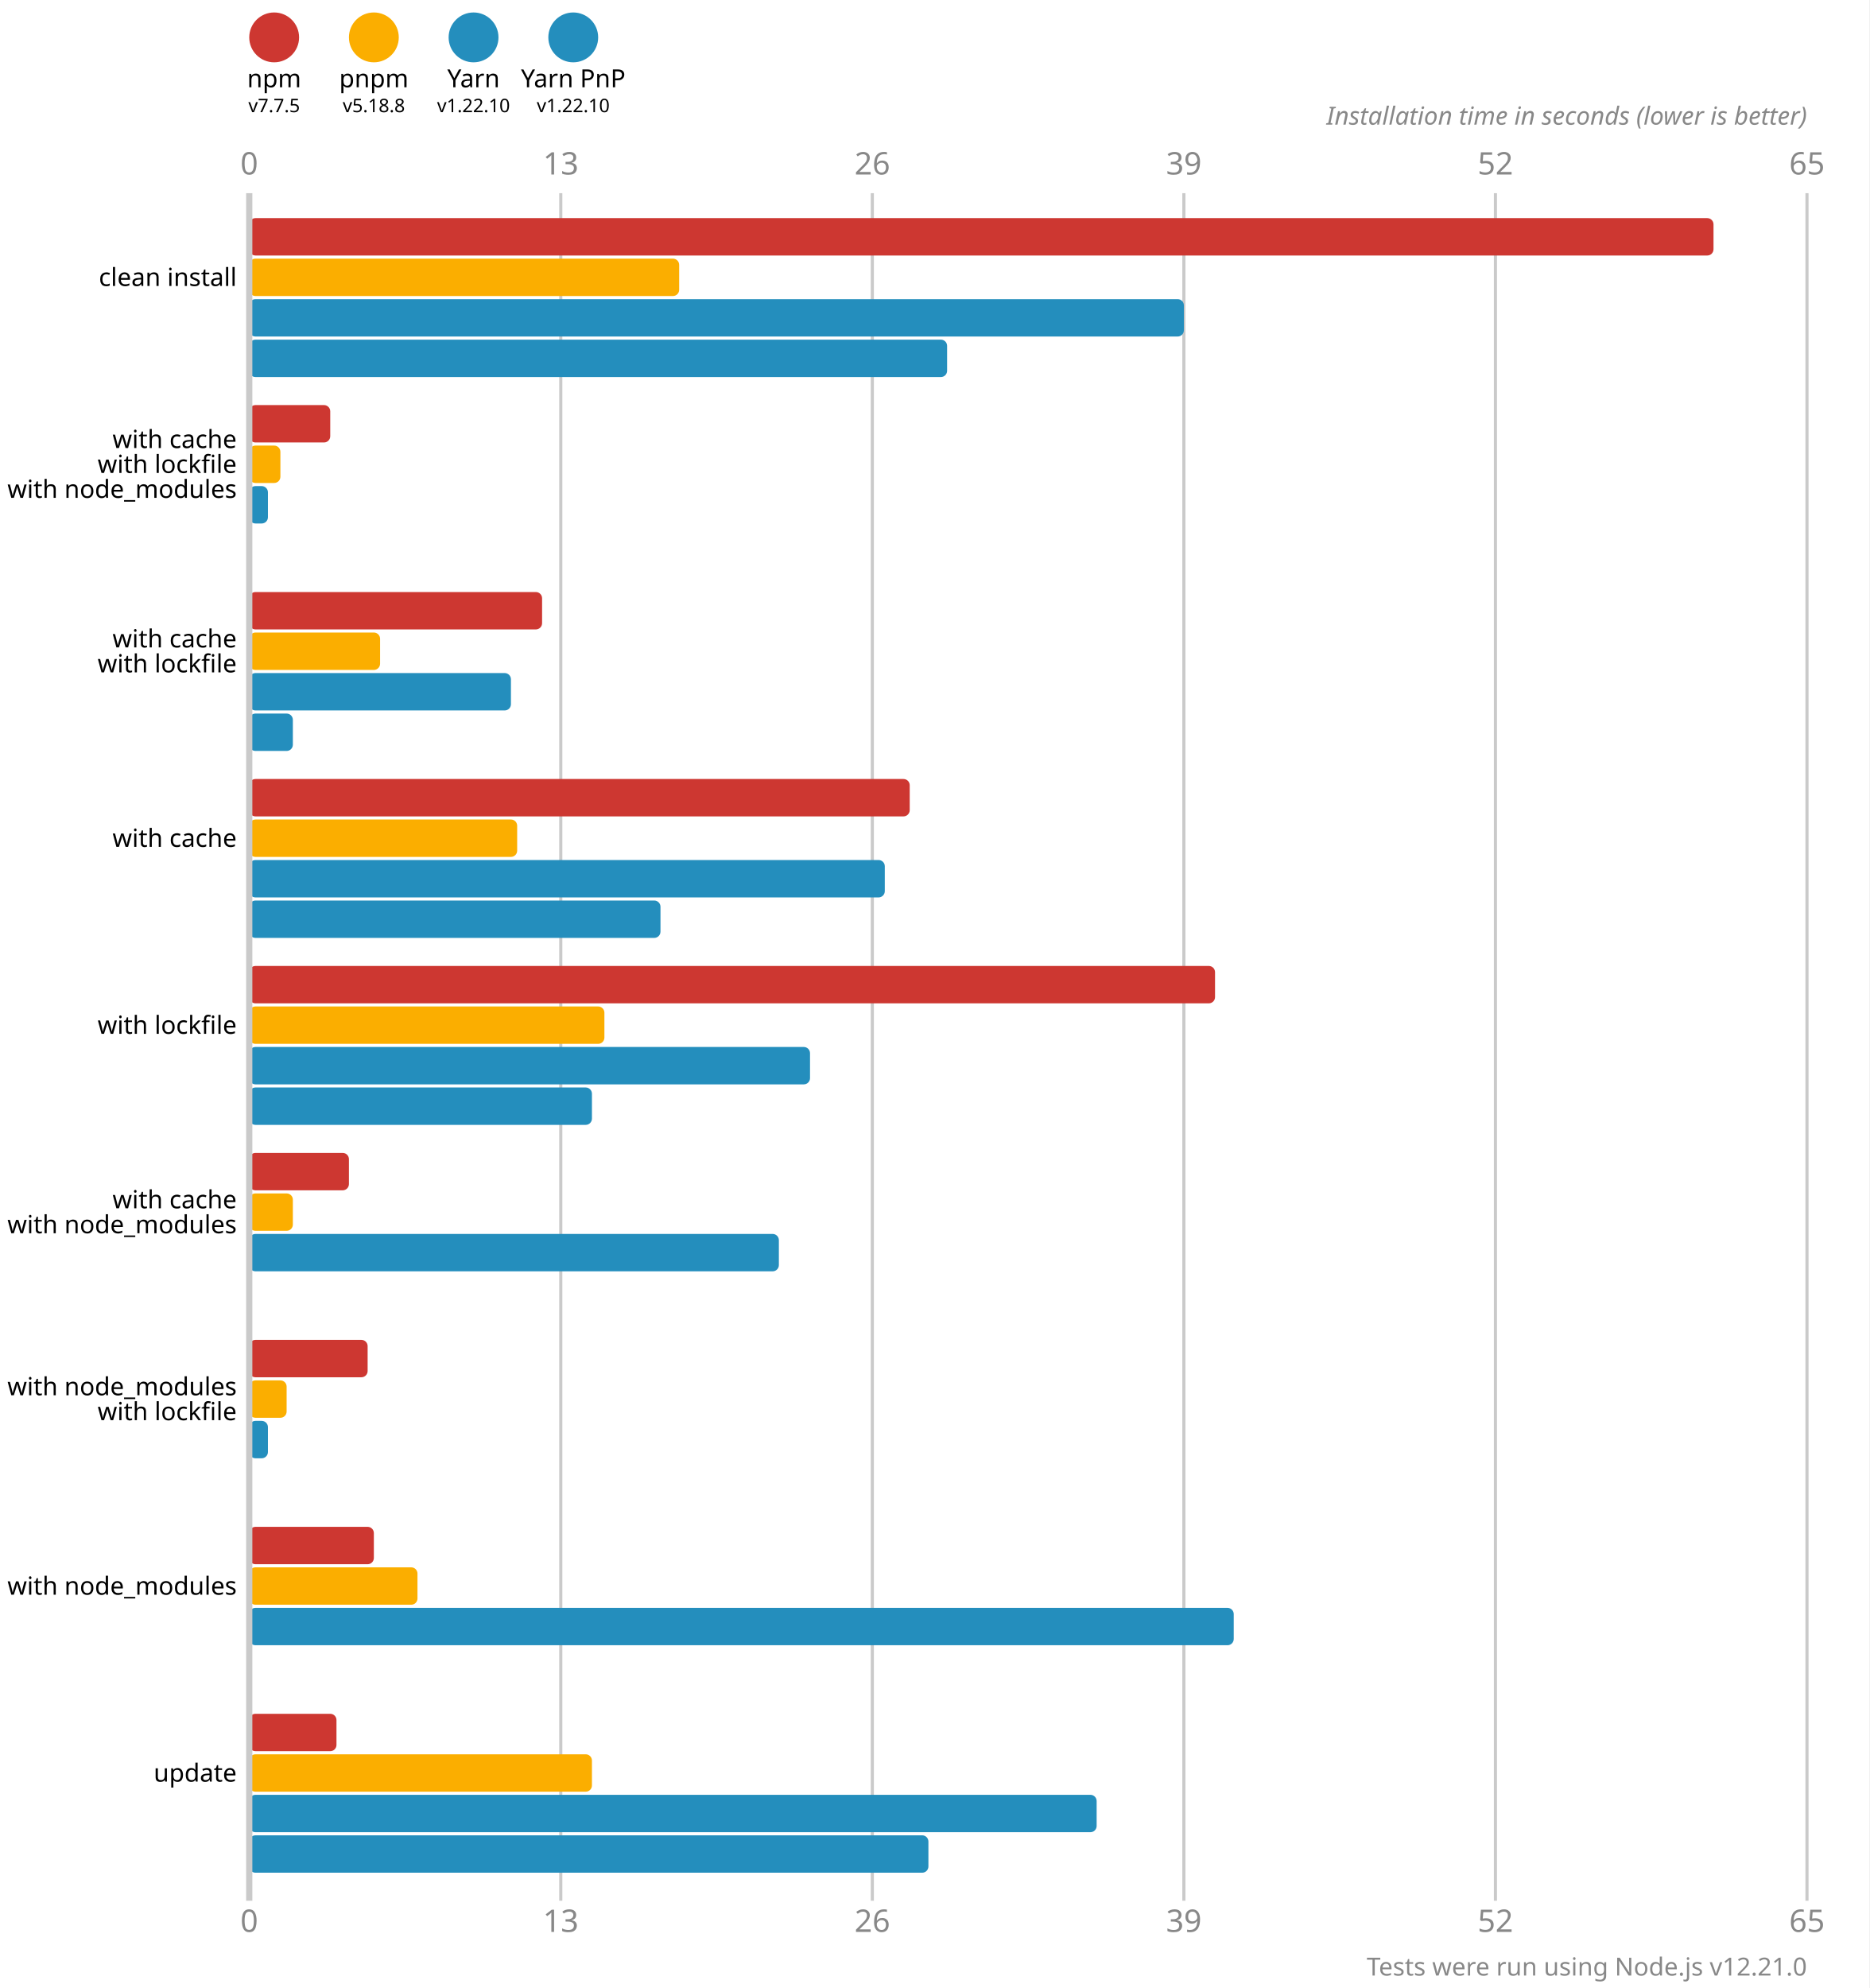
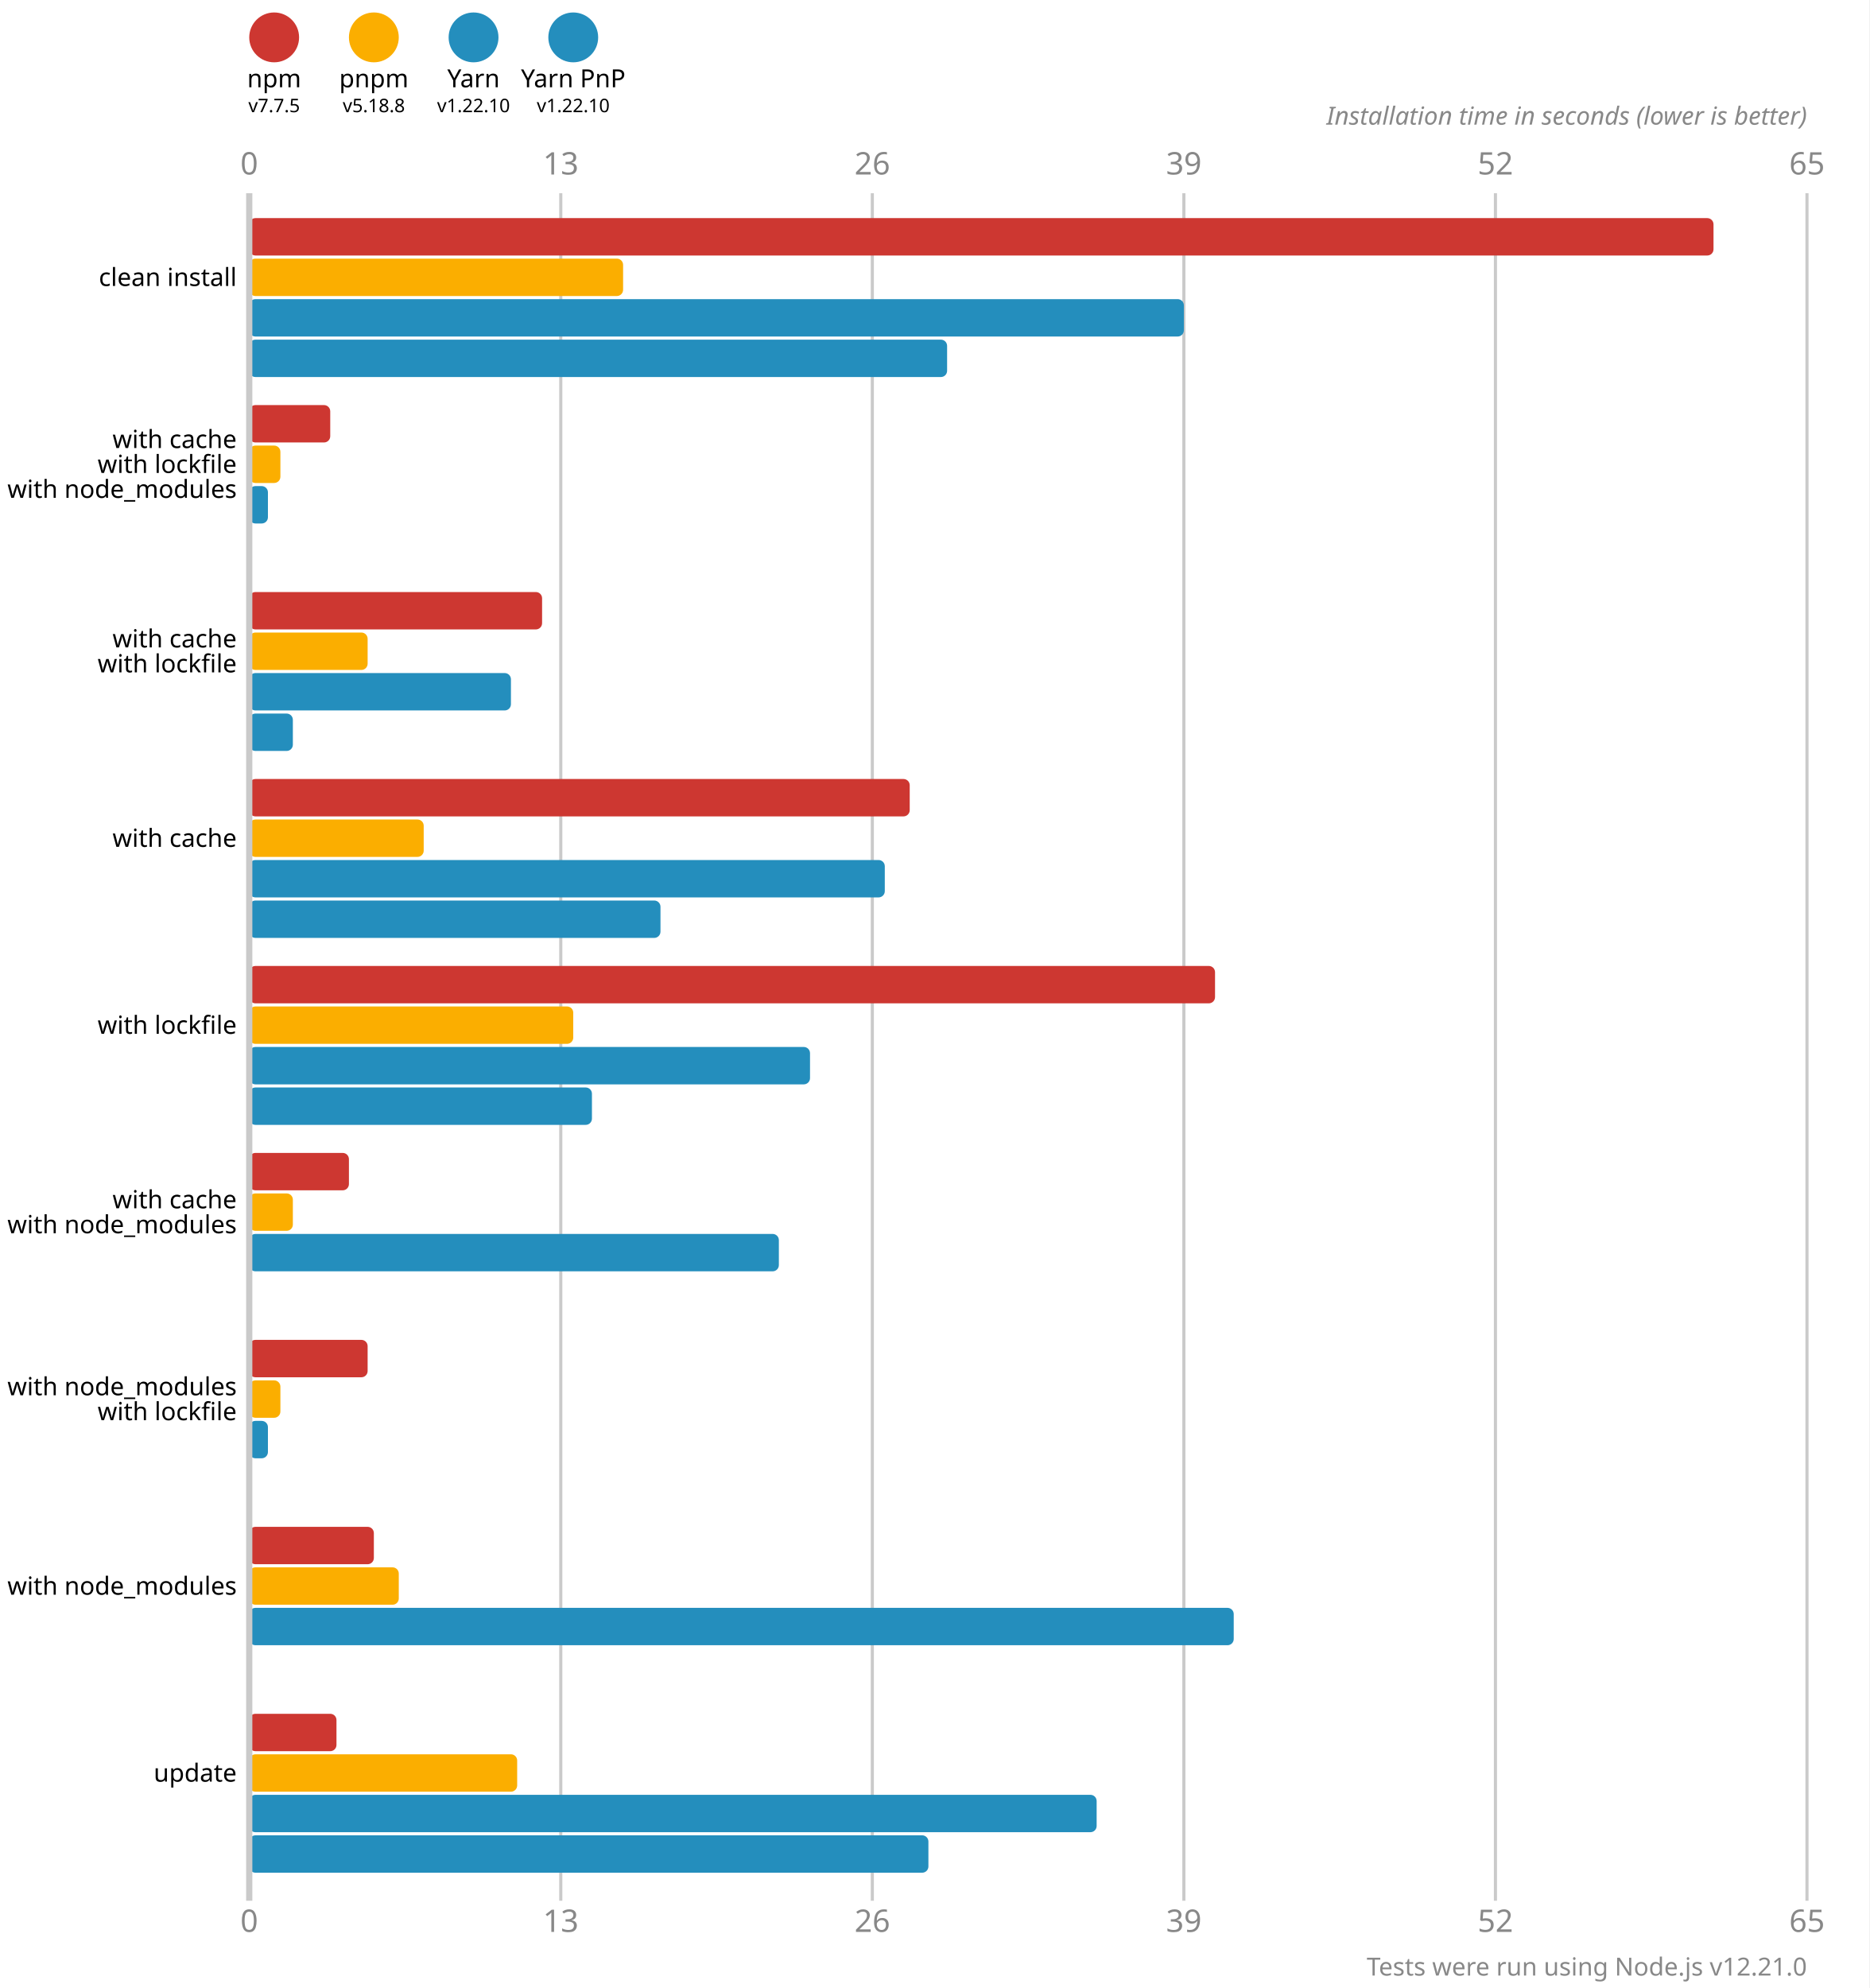
<svg xmlns="http://www.w3.org/2000/svg" version="1.1" viewBox="0 0 300 319">
  <style>
    .font { font-family: sans-serif; }
    .s3 { font-size: 3px; }
    .s4 { font-size: 4px; }
    .s5 { font-size: 5px; }
    .line { stroke: #cacaca; }
    .width { stroke-width: 0.5; }
    .text { fill: #888; }
  </style>
  <rect x="0" y="0" width="300" height="319" fill="#fff" />
  <circle cx="44" cy="6" r="4" fill="#cd3731" />
  <text x="44" y="14" class="font s4" text-anchor="middle">npm</text>
  <text x="44" y="18" class="font s3" text-anchor="middle">v7.7.5</text>
  <circle cx="60" cy="6" r="4" fill="#fbae00" />
  <text x="60" y="14" class="font s4" text-anchor="middle">pnpm</text>
  <text x="60" y="18" class="font s3" text-anchor="middle">v5.18.8</text>
  <circle cx="76" cy="6" r="4" fill="#248ebd" />
  <text x="76" y="14" class="font s4" text-anchor="middle">Yarn</text>
  <text x="76" y="18" class="font s3" text-anchor="middle">v1.22.10</text>
  <circle cx="92" cy="6" r="4" fill="#248ebd" />
  <text x="92" y="14" class="font s4" text-anchor="middle">Yarn PnP</text>
  <text x="92" y="18" class="font s3" text-anchor="middle">v1.22.10</text>
  <text x="40" y="28" class="font s5 text" text-anchor="middle">0</text>
  <text x="40" y="310" class="font s5 text" text-anchor="middle">0</text>
  <line x1="90" y1="31" x2="90" y2="305" class="line width" />
  <text x="90" y="28" class="font s5 text" text-anchor="middle">13</text>
  <text x="90" y="310" class="font s5 text" text-anchor="middle">13</text>
  <line x1="140" y1="31" x2="140" y2="305" class="line width" />
  <text x="140" y="28" class="font s5 text" text-anchor="middle">26</text>
  <text x="140" y="310" class="font s5 text" text-anchor="middle">26</text>
  <line x1="190" y1="31" x2="190" y2="305" class="line width" />
  <text x="190" y="28" class="font s5 text" text-anchor="middle">39</text>
  <text x="190" y="310" class="font s5 text" text-anchor="middle">39</text>
  <line x1="240" y1="31" x2="240" y2="305" class="line width" />
  <text x="240" y="28" class="font s5 text" text-anchor="middle">52</text>
  <text x="240" y="310" class="font s5 text" text-anchor="middle">52</text>
  <line x1="290" y1="31" x2="290" y2="305" class="line width" />
  <text x="290" y="28" class="font s5 text" text-anchor="middle">65</text>
  <text x="290" y="310" class="font s5 text" text-anchor="middle">65</text>
  <text x="290" y="20" class="font s4 text" font-style="italic" text-anchor="end">Installation time in seconds (lower is better)</text>
  <rect x="40" y="35" width="235" height="6" fill="#cd3731" rx="1" ry="1" />
-   <rect x="40" y="41.5" width="69" height="6" fill="#fbae00" rx="1" ry="1" />
+   <rect x="40" y="41.5" width="60" height="6" fill="#fbae00" rx="1" ry="1" />
  <rect x="40" y="48" width="150" height="6" fill="#248ebd" rx="1" ry="1" />
  <rect x="40" y="54.5" width="112" height="6" fill="#248ebd" rx="1" ry="1" />
  <rect x="40" y="65" width="13" height="6" fill="#cd3731" rx="1" ry="1" />
  <rect x="40" y="71.5" width="5" height="6" fill="#fbae00" rx="1" ry="1" />
  <rect x="40" y="78" width="3" height="6" fill="#248ebd" rx="1" ry="1" />
  <rect x="40" y="84.5" width="0" height="6" fill="#248ebd" rx="1" ry="1" />
  <rect x="40" y="95" width="47" height="6" fill="#cd3731" rx="1" ry="1" />
-   <rect x="40" y="101.5" width="21" height="6" fill="#fbae00" rx="1" ry="1" />
+   <rect x="40" y="101.5" width="19" height="6" fill="#fbae00" rx="1" ry="1" />
  <rect x="40" y="108" width="42" height="6" fill="#248ebd" rx="1" ry="1" />
  <rect x="40" y="114.5" width="7" height="6" fill="#248ebd" rx="1" ry="1" />
  <rect x="40" y="125" width="106" height="6" fill="#cd3731" rx="1" ry="1" />
-   <rect x="40" y="131.5" width="43" height="6" fill="#fbae00" rx="1" ry="1" />
+   <rect x="40" y="131.5" width="28" height="6" fill="#fbae00" rx="1" ry="1" />
  <rect x="40" y="138" width="102" height="6" fill="#248ebd" rx="1" ry="1" />
  <rect x="40" y="144.5" width="66" height="6" fill="#248ebd" rx="1" ry="1" />
  <rect x="40" y="155" width="155" height="6" fill="#cd3731" rx="1" ry="1" />
-   <rect x="40" y="161.5" width="57" height="6" fill="#fbae00" rx="1" ry="1" />
+   <rect x="40" y="161.5" width="52" height="6" fill="#fbae00" rx="1" ry="1" />
  <rect x="40" y="168" width="90" height="6" fill="#248ebd" rx="1" ry="1" />
  <rect x="40" y="174.5" width="55" height="6" fill="#248ebd" rx="1" ry="1" />
  <rect x="40" y="185" width="16" height="6" fill="#cd3731" rx="1" ry="1" />
  <rect x="40" y="191.5" width="7" height="6" fill="#fbae00" rx="1" ry="1" />
  <rect x="40" y="198" width="85" height="6" fill="#248ebd" rx="1" ry="1" />
  <rect x="40" y="204.5" width="0" height="6" fill="#248ebd" rx="1" ry="1" />
  <rect x="40" y="215" width="19" height="6" fill="#cd3731" rx="1" ry="1" />
-   <rect x="40" y="221.5" width="6" height="6" fill="#fbae00" rx="1" ry="1" />
+   <rect x="40" y="221.5" width="5" height="6" fill="#fbae00" rx="1" ry="1" />
  <rect x="40" y="228" width="3" height="6" fill="#248ebd" rx="1" ry="1" />
  <rect x="40" y="234.5" width="0" height="6" fill="#248ebd" rx="1" ry="1" />
  <rect x="40" y="245" width="20" height="6" fill="#cd3731" rx="1" ry="1" />
-   <rect x="40" y="251.5" width="27" height="6" fill="#fbae00" rx="1" ry="1" />
+   <rect x="40" y="251.5" width="24" height="6" fill="#fbae00" rx="1" ry="1" />
  <rect x="40" y="258" width="158" height="6" fill="#248ebd" rx="1" ry="1" />
  <rect x="40" y="264.5" width="0" height="6" fill="#248ebd" rx="1" ry="1" />
  <rect x="40" y="275" width="14" height="6" fill="#cd3731" rx="1" ry="1" />
-   <rect x="40" y="281.5" width="55" height="6" fill="#fbae00" rx="1" ry="1" />
+   <rect x="40" y="281.5" width="43" height="6" fill="#fbae00" rx="1" ry="1" />
  <rect x="40" y="288" width="136" height="6" fill="#248ebd" rx="1" ry="1" />
  <rect x="40" y="294.5" width="109" height="6" fill="#248ebd" rx="1" ry="1" />
  <line x1="40" y1="31" x2="40" y2="305" class="line" />
  <text x="38" y="44.5" class="font s4" dominant-baseline="middle" text-anchor="end">clean install</text>
  <text x="38" y="70.5" class="font s4" dominant-baseline="middle" text-anchor="end">with cache</text>
  <text x="38" y="74.5" class="font s4" dominant-baseline="middle" text-anchor="end">with lockfile</text>
  <text x="38" y="78.5" class="font s4" dominant-baseline="middle" text-anchor="end">with node_modules</text>
  <text x="38" y="102.5" class="font s4" dominant-baseline="middle" text-anchor="end">with cache</text>
  <text x="38" y="106.5" class="font s4" dominant-baseline="middle" text-anchor="end">with lockfile</text>
  <text x="38" y="134.5" class="font s4" dominant-baseline="middle" text-anchor="end">with cache</text>
  <text x="38" y="164.5" class="font s4" dominant-baseline="middle" text-anchor="end">with lockfile</text>
  <text x="38" y="192.5" class="font s4" dominant-baseline="middle" text-anchor="end">with cache</text>
  <text x="38" y="196.5" class="font s4" dominant-baseline="middle" text-anchor="end">with node_modules</text>
  <text x="38" y="222.5" class="font s4" dominant-baseline="middle" text-anchor="end">with node_modules</text>
  <text x="38" y="226.5" class="font s4" dominant-baseline="middle" text-anchor="end">with lockfile</text>
  <text x="38" y="254.5" class="font s4" dominant-baseline="middle" text-anchor="end">with node_modules</text>
  <text x="38" y="284.5" class="font s4" dominant-baseline="middle" text-anchor="end">update</text>
  <text x="290" y="317" class="font s4 text" text-anchor="end">Tests were run using Node.js v12.21.0</text>
</svg>
